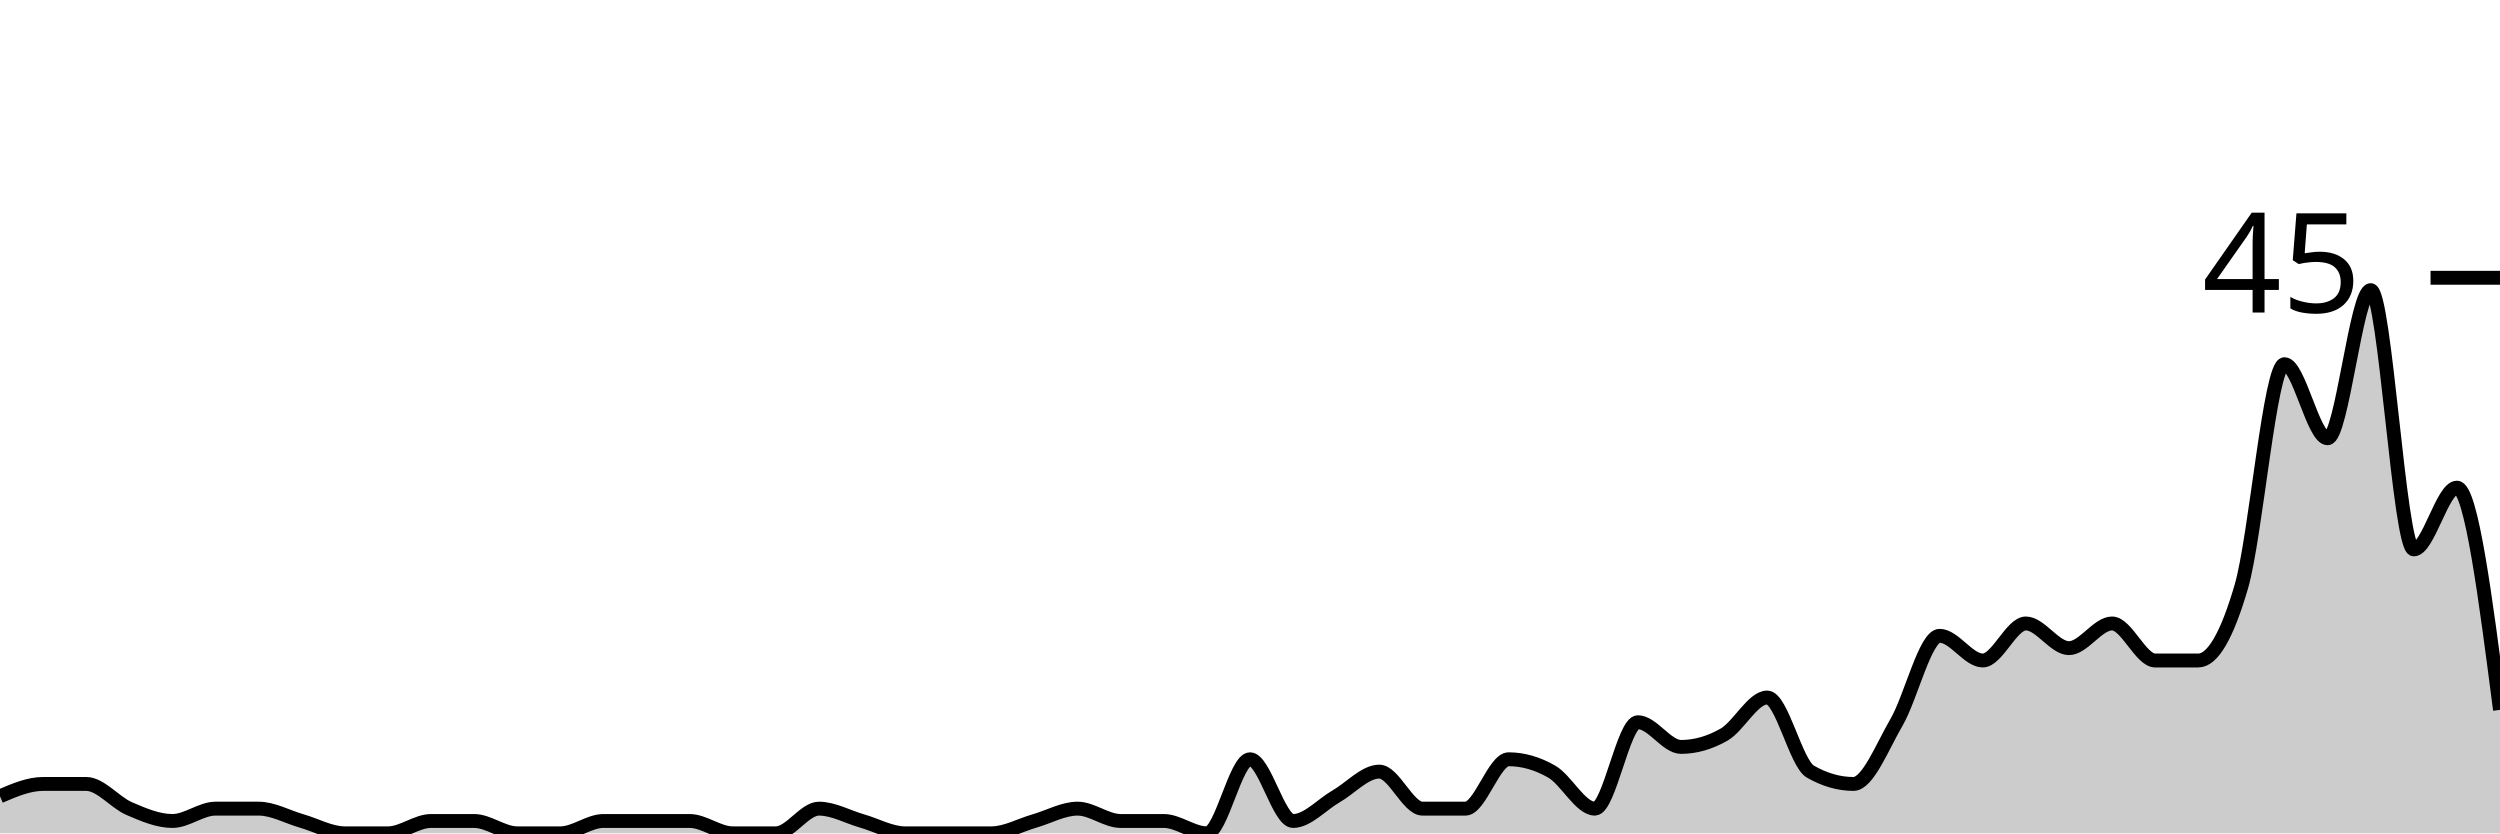
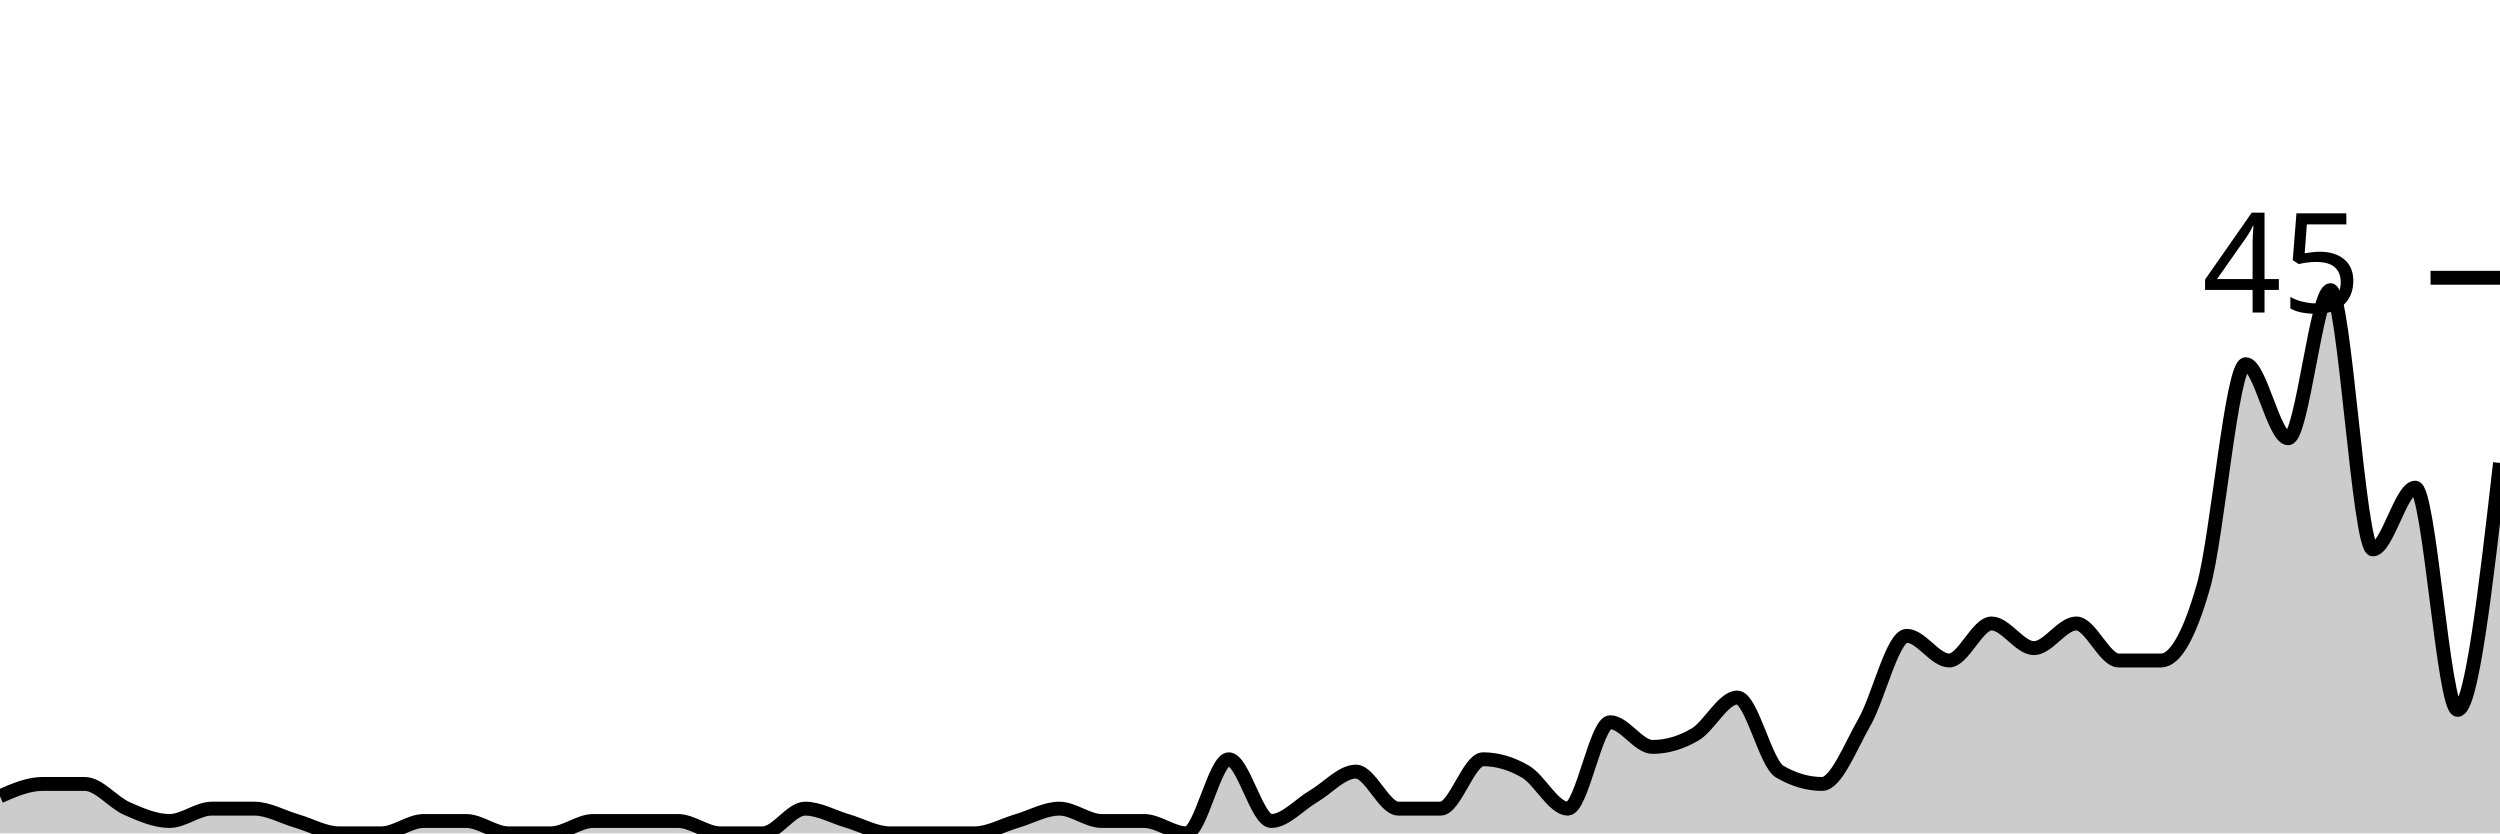
<svg xmlns="http://www.w3.org/2000/svg" viewBox="0 0 180 60">
  <g transform="translate(0,20)">
-     <path class="area" fill="rgba(0, 0, 0, 0.2)" d="M0,37.333C1.034,36.889,2.069,36.444,3.103,36.444C4.138,36.444,5.172,36.444,6.207,36.444C7.241,36.444,8.276,37.778,9.31,38.222C10.345,38.667,11.379,39.111,12.414,39.111C13.448,39.111,14.483,38.222,15.517,38.222C16.552,38.222,17.586,38.222,18.621,38.222C19.655,38.222,20.69,38.815,21.724,39.111C22.759,39.407,23.793,40,24.828,40C25.862,40,26.897,40,27.931,40C28.966,40,30,39.111,31.034,39.111C32.069,39.111,33.103,39.111,34.138,39.111C35.172,39.111,36.207,40,37.241,40C38.276,40,39.31,40,40.345,40C41.379,40,42.414,39.111,43.448,39.111C44.483,39.111,45.517,39.111,46.552,39.111C47.586,39.111,48.621,39.111,49.655,39.111C50.69,39.111,51.724,40,52.759,40C53.793,40,54.828,40,55.862,40C56.897,40,57.931,38.222,58.966,38.222C60,38.222,61.034,38.815,62.069,39.111C63.103,39.407,64.138,40,65.172,40C66.207,40,67.241,40,68.276,40C69.31,40,70.345,40,71.379,40C72.414,40,73.448,39.407,74.483,39.111C75.517,38.815,76.552,38.222,77.586,38.222C78.621,38.222,79.655,39.111,80.69,39.111C81.724,39.111,82.759,39.111,83.793,39.111C84.828,39.111,85.862,40,86.897,40C87.931,40,88.966,34.667,90,34.667C91.034,34.667,92.069,39.111,93.103,39.111C94.138,39.111,95.172,37.926,96.207,37.333C97.241,36.741,98.276,35.556,99.31,35.556C100.345,35.556,101.379,38.222,102.414,38.222C103.448,38.222,104.483,38.222,105.517,38.222C106.552,38.222,107.586,34.667,108.621,34.667C109.655,34.667,110.69,34.963,111.724,35.556C112.759,36.148,113.793,38.222,114.828,38.222C115.862,38.222,116.897,32,117.931,32C118.966,32,120,33.778,121.034,33.778C122.069,33.778,123.103,33.481,124.138,32.889C125.172,32.296,126.207,30.222,127.241,30.222C128.276,30.222,129.31,34.963,130.345,35.556C131.379,36.148,132.414,36.444,133.448,36.444C134.483,36.444,135.517,33.778,136.552,32C137.586,30.222,138.621,25.778,139.655,25.778C140.69,25.778,141.724,27.556,142.759,27.556C143.793,27.556,144.828,24.889,145.862,24.889C146.897,24.889,147.931,26.667,148.966,26.667C150,26.667,151.034,24.889,152.069,24.889C153.103,24.889,154.138,27.556,155.172,27.556C156.207,27.556,157.241,27.556,158.276,27.556C159.31,27.556,160.345,25.778,161.379,22.222C162.414,18.667,163.448,6.222,164.483,6.222C165.517,6.222,166.552,11.556,167.586,11.556C168.621,11.556,169.655,0.889,170.69,0.889C171.724,0.889,172.759,19.556,173.793,19.556C174.828,19.556,175.862,15.111,176.897,15.111C177.931,15.111,178.966,23.111,180,31.111L180,40C178.966,40,177.931,40,176.897,40C175.862,40,174.828,40,173.793,40C172.759,40,171.724,40,170.69,40C169.655,40,168.621,40,167.586,40C166.552,40,165.517,40,164.483,40C163.448,40,162.414,40,161.379,40C160.345,40,159.31,40,158.276,40C157.241,40,156.207,40,155.172,40C154.138,40,153.103,40,152.069,40C151.034,40,150,40,148.966,40C147.931,40,146.897,40,145.862,40C144.828,40,143.793,40,142.759,40C141.724,40,140.69,40,139.655,40C138.621,40,137.586,40,136.552,40C135.517,40,134.483,40,133.448,40C132.414,40,131.379,40,130.345,40C129.31,40,128.276,40,127.241,40C126.207,40,125.172,40,124.138,40C123.103,40,122.069,40,121.034,40C120,40,118.966,40,117.931,40C116.897,40,115.862,40,114.828,40C113.793,40,112.759,40,111.724,40C110.69,40,109.655,40,108.621,40C107.586,40,106.552,40,105.517,40C104.483,40,103.448,40,102.414,40C101.379,40,100.345,40,99.31,40C98.276,40,97.241,40,96.207,40C95.172,40,94.138,40,93.103,40C92.069,40,91.034,40,90,40C88.966,40,87.931,40,86.897,40C85.862,40,84.828,40,83.793,40C82.759,40,81.724,40,80.69,40C79.655,40,78.621,40,77.586,40C76.552,40,75.517,40,74.483,40C73.448,40,72.414,40,71.379,40C70.345,40,69.31,40,68.276,40C67.241,40,66.207,40,65.172,40C64.138,40,63.103,40,62.069,40C61.034,40,60,40,58.966,40C57.931,40,56.897,40,55.862,40C54.828,40,53.793,40,52.759,40C51.724,40,50.69,40,49.655,40C48.621,40,47.586,40,46.552,40C45.517,40,44.483,40,43.448,40C42.414,40,41.379,40,40.345,40C39.31,40,38.276,40,37.241,40C36.207,40,35.172,40,34.138,40C33.103,40,32.069,40,31.034,40C30,40,28.966,40,27.931,40C26.897,40,25.862,40,24.828,40C23.793,40,22.759,40,21.724,40C20.69,40,19.655,40,18.621,40C17.586,40,16.552,40,15.517,40C14.483,40,13.448,40,12.414,40C11.379,40,10.345,40,9.31,40C8.276,40,7.241,40,6.207,40C5.172,40,4.138,40,3.103,40C2.069,40,1.034,40,0,40Z" />
-     <path class="line" stroke="black" fill="none" d="M0,37.333C1.034,36.889,2.069,36.444,3.103,36.444C4.138,36.444,5.172,36.444,6.207,36.444C7.241,36.444,8.276,37.778,9.31,38.222C10.345,38.667,11.379,39.111,12.414,39.111C13.448,39.111,14.483,38.222,15.517,38.222C16.552,38.222,17.586,38.222,18.621,38.222C19.655,38.222,20.69,38.815,21.724,39.111C22.759,39.407,23.793,40,24.828,40C25.862,40,26.897,40,27.931,40C28.966,40,30,39.111,31.034,39.111C32.069,39.111,33.103,39.111,34.138,39.111C35.172,39.111,36.207,40,37.241,40C38.276,40,39.31,40,40.345,40C41.379,40,42.414,39.111,43.448,39.111C44.483,39.111,45.517,39.111,46.552,39.111C47.586,39.111,48.621,39.111,49.655,39.111C50.69,39.111,51.724,40,52.759,40C53.793,40,54.828,40,55.862,40C56.897,40,57.931,38.222,58.966,38.222C60,38.222,61.034,38.815,62.069,39.111C63.103,39.407,64.138,40,65.172,40C66.207,40,67.241,40,68.276,40C69.31,40,70.345,40,71.379,40C72.414,40,73.448,39.407,74.483,39.111C75.517,38.815,76.552,38.222,77.586,38.222C78.621,38.222,79.655,39.111,80.69,39.111C81.724,39.111,82.759,39.111,83.793,39.111C84.828,39.111,85.862,40,86.897,40C87.931,40,88.966,34.667,90,34.667C91.034,34.667,92.069,39.111,93.103,39.111C94.138,39.111,95.172,37.926,96.207,37.333C97.241,36.741,98.276,35.556,99.31,35.556C100.345,35.556,101.379,38.222,102.414,38.222C103.448,38.222,104.483,38.222,105.517,38.222C106.552,38.222,107.586,34.667,108.621,34.667C109.655,34.667,110.69,34.963,111.724,35.556C112.759,36.148,113.793,38.222,114.828,38.222C115.862,38.222,116.897,32,117.931,32C118.966,32,120,33.778,121.034,33.778C122.069,33.778,123.103,33.481,124.138,32.889C125.172,32.296,126.207,30.222,127.241,30.222C128.276,30.222,129.31,34.963,130.345,35.556C131.379,36.148,132.414,36.444,133.448,36.444C134.483,36.444,135.517,33.778,136.552,32C137.586,30.222,138.621,25.778,139.655,25.778C140.69,25.778,141.724,27.556,142.759,27.556C143.793,27.556,144.828,24.889,145.862,24.889C146.897,24.889,147.931,26.667,148.966,26.667C150,26.667,151.034,24.889,152.069,24.889C153.103,24.889,154.138,27.556,155.172,27.556C156.207,27.556,157.241,27.556,158.276,27.556C159.31,27.556,160.345,25.778,161.379,22.222C162.414,18.667,163.448,6.222,164.483,6.222C165.517,6.222,166.552,11.556,167.586,11.556C168.621,11.556,169.655,0.889,170.69,0.889C171.724,0.889,172.759,19.556,173.793,19.556C174.828,19.556,175.862,15.111,176.897,15.111C177.931,15.111,178.966,23.111,180,31.111" />
+     <path class="area" fill="rgba(0, 0, 0, 0.2)" d="M0,37.333C1.017,36.889,2.034,36.444,3.051,36.444C4.068,36.444,5.085,36.444,6.102,36.444C7.119,36.444,8.136,37.778,9.153,38.222C10.169,38.667,11.186,39.111,12.203,39.111C13.22,39.111,14.237,38.222,15.254,38.222C16.271,38.222,17.288,38.222,18.305,38.222C19.322,38.222,20.339,38.815,21.356,39.111C22.373,39.407,23.39,40,24.407,40C25.424,40,26.441,40,27.458,40C28.475,40,29.492,39.111,30.508,39.111C31.525,39.111,32.542,39.111,33.559,39.111C34.576,39.111,35.593,40,36.61,40C37.627,40,38.644,40,39.661,40C40.678,40,41.695,39.111,42.712,39.111C43.729,39.111,44.746,39.111,45.763,39.111C46.78,39.111,47.797,39.111,48.814,39.111C49.831,39.111,50.847,40,51.864,40C52.881,40,53.898,40,54.915,40C55.932,40,56.949,38.222,57.966,38.222C58.983,38.222,60,38.815,61.017,39.111C62.034,39.407,63.051,40,64.068,40C65.085,40,66.102,40,67.119,40C68.136,40,69.153,40,70.169,40C71.186,40,72.203,39.407,73.22,39.111C74.237,38.815,75.254,38.222,76.271,38.222C77.288,38.222,78.305,39.111,79.322,39.111C80.339,39.111,81.356,39.111,82.373,39.111C83.39,39.111,84.407,40,85.424,40C86.441,40,87.458,34.667,88.475,34.667C89.492,34.667,90.508,39.111,91.525,39.111C92.542,39.111,93.559,37.926,94.576,37.333C95.593,36.741,96.61,35.556,97.627,35.556C98.644,35.556,99.661,38.222,100.678,38.222C101.695,38.222,102.712,38.222,103.729,38.222C104.746,38.222,105.763,34.667,106.78,34.667C107.797,34.667,108.814,34.963,109.831,35.556C110.847,36.148,111.864,38.222,112.881,38.222C113.898,38.222,114.915,32,115.932,32C116.949,32,117.966,33.778,118.983,33.778C120,33.778,121.017,33.481,122.034,32.889C123.051,32.296,124.068,30.222,125.085,30.222C126.102,30.222,127.119,34.963,128.136,35.556C129.153,36.148,130.169,36.444,131.186,36.444C132.203,36.444,133.22,33.778,134.237,32C135.254,30.222,136.271,25.778,137.288,25.778C138.305,25.778,139.322,27.556,140.339,27.556C141.356,27.556,142.373,24.889,143.39,24.889C144.407,24.889,145.424,26.667,146.441,26.667C147.458,26.667,148.475,24.889,149.492,24.889C150.508,24.889,151.525,27.556,152.542,27.556C153.559,27.556,154.576,27.556,155.593,27.556C156.61,27.556,157.627,25.778,158.644,22.222C159.661,18.667,160.678,6.222,161.695,6.222C162.712,6.222,163.729,11.556,164.746,11.556C165.763,11.556,166.78,0.889,167.797,0.889C168.814,0.889,169.831,19.556,170.847,19.556C171.864,19.556,172.881,15.111,173.898,15.111C174.915,15.111,175.932,31.111,176.949,31.111C177.966,31.111,178.983,22.222,180,13.333L180,40C178.983,40,177.966,40,176.949,40C175.932,40,174.915,40,173.898,40C172.881,40,171.864,40,170.847,40C169.831,40,168.814,40,167.797,40C166.78,40,165.763,40,164.746,40C163.729,40,162.712,40,161.695,40C160.678,40,159.661,40,158.644,40C157.627,40,156.61,40,155.593,40C154.576,40,153.559,40,152.542,40C151.525,40,150.508,40,149.492,40C148.475,40,147.458,40,146.441,40C145.424,40,144.407,40,143.39,40C142.373,40,141.356,40,140.339,40C139.322,40,138.305,40,137.288,40C136.271,40,135.254,40,134.237,40C133.22,40,132.203,40,131.186,40C130.169,40,129.153,40,128.136,40C127.119,40,126.102,40,125.085,40C124.068,40,123.051,40,122.034,40C121.017,40,120,40,118.983,40C117.966,40,116.949,40,115.932,40C114.915,40,113.898,40,112.881,40C111.864,40,110.847,40,109.831,40C108.814,40,107.797,40,106.78,40C105.763,40,104.746,40,103.729,40C102.712,40,101.695,40,100.678,40C99.661,40,98.644,40,97.627,40C96.61,40,95.593,40,94.576,40C93.559,40,92.542,40,91.525,40C90.508,40,89.492,40,88.475,40C87.458,40,86.441,40,85.424,40C84.407,40,83.39,40,82.373,40C81.356,40,80.339,40,79.322,40C78.305,40,77.288,40,76.271,40C75.254,40,74.237,40,73.22,40C72.203,40,71.186,40,70.169,40C69.153,40,68.136,40,67.119,40C66.102,40,65.085,40,64.068,40C63.051,40,62.034,40,61.017,40C60,40,58.983,40,57.966,40C56.949,40,55.932,40,54.915,40C53.898,40,52.881,40,51.864,40C50.847,40,49.831,40,48.814,40C47.797,40,46.78,40,45.763,40C44.746,40,43.729,40,42.712,40C41.695,40,40.678,40,39.661,40C38.644,40,37.627,40,36.61,40C35.593,40,34.576,40,33.559,40C32.542,40,31.525,40,30.508,40C29.492,40,28.475,40,27.458,40C26.441,40,25.424,40,24.407,40C23.39,40,22.373,40,21.356,40C20.339,40,19.322,40,18.305,40C17.288,40,16.271,40,15.254,40C14.237,40,13.22,40,12.203,40C11.186,40,10.169,40,9.153,40C8.136,40,7.119,40,6.102,40C5.085,40,4.068,40,3.051,40C2.034,40,1.017,40,0,40Z" />
+     <path class="line" stroke="black" fill="none" d="M0,37.333C1.017,36.889,2.034,36.444,3.051,36.444C4.068,36.444,5.085,36.444,6.102,36.444C7.119,36.444,8.136,37.778,9.153,38.222C10.169,38.667,11.186,39.111,12.203,39.111C13.22,39.111,14.237,38.222,15.254,38.222C16.271,38.222,17.288,38.222,18.305,38.222C19.322,38.222,20.339,38.815,21.356,39.111C22.373,39.407,23.39,40,24.407,40C25.424,40,26.441,40,27.458,40C28.475,40,29.492,39.111,30.508,39.111C31.525,39.111,32.542,39.111,33.559,39.111C34.576,39.111,35.593,40,36.61,40C37.627,40,38.644,40,39.661,40C40.678,40,41.695,39.111,42.712,39.111C43.729,39.111,44.746,39.111,45.763,39.111C46.78,39.111,47.797,39.111,48.814,39.111C49.831,39.111,50.847,40,51.864,40C52.881,40,53.898,40,54.915,40C55.932,40,56.949,38.222,57.966,38.222C58.983,38.222,60,38.815,61.017,39.111C62.034,39.407,63.051,40,64.068,40C65.085,40,66.102,40,67.119,40C68.136,40,69.153,40,70.169,40C71.186,40,72.203,39.407,73.22,39.111C74.237,38.815,75.254,38.222,76.271,38.222C77.288,38.222,78.305,39.111,79.322,39.111C80.339,39.111,81.356,39.111,82.373,39.111C83.39,39.111,84.407,40,85.424,40C86.441,40,87.458,34.667,88.475,34.667C89.492,34.667,90.508,39.111,91.525,39.111C92.542,39.111,93.559,37.926,94.576,37.333C95.593,36.741,96.61,35.556,97.627,35.556C98.644,35.556,99.661,38.222,100.678,38.222C101.695,38.222,102.712,38.222,103.729,38.222C104.746,38.222,105.763,34.667,106.78,34.667C107.797,34.667,108.814,34.963,109.831,35.556C110.847,36.148,111.864,38.222,112.881,38.222C113.898,38.222,114.915,32,115.932,32C116.949,32,117.966,33.778,118.983,33.778C120,33.778,121.017,33.481,122.034,32.889C123.051,32.296,124.068,30.222,125.085,30.222C126.102,30.222,127.119,34.963,128.136,35.556C129.153,36.148,130.169,36.444,131.186,36.444C132.203,36.444,133.22,33.778,134.237,32C135.254,30.222,136.271,25.778,137.288,25.778C138.305,25.778,139.322,27.556,140.339,27.556C141.356,27.556,142.373,24.889,143.39,24.889C144.407,24.889,145.424,26.667,146.441,26.667C147.458,26.667,148.475,24.889,149.492,24.889C150.508,24.889,151.525,27.556,152.542,27.556C153.559,27.556,154.576,27.556,155.593,27.556C156.61,27.556,157.627,25.778,158.644,22.222C159.661,18.667,160.678,6.222,161.695,6.222C162.712,6.222,163.729,11.556,164.746,11.556C165.763,11.556,166.78,0.889,167.797,0.889C168.814,0.889,169.831,19.556,170.847,19.556C171.864,19.556,172.881,15.111,173.898,15.111C174.915,15.111,175.932,31.111,176.949,31.111C177.966,31.111,178.983,22.222,180,13.333" />
    <path class="axis-ceiling" stroke-width="1" stroke="black" fill="none" d="M175,0L180,0" />
    <text class="axis-ceiling-label" font-family="sans-serif" text-anchor="end" font-size="10px" x="170" y="2.5">45</text>
  </g>
</svg>
